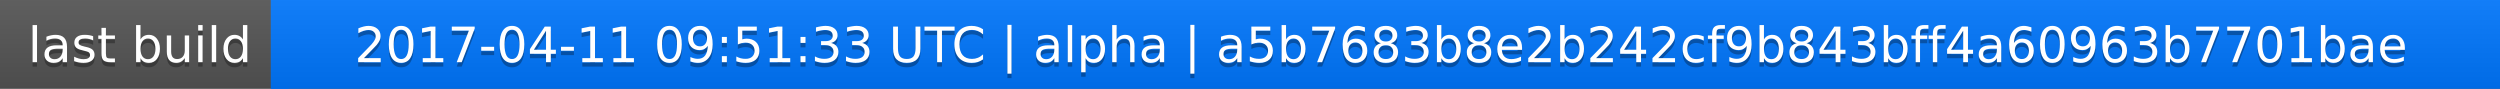
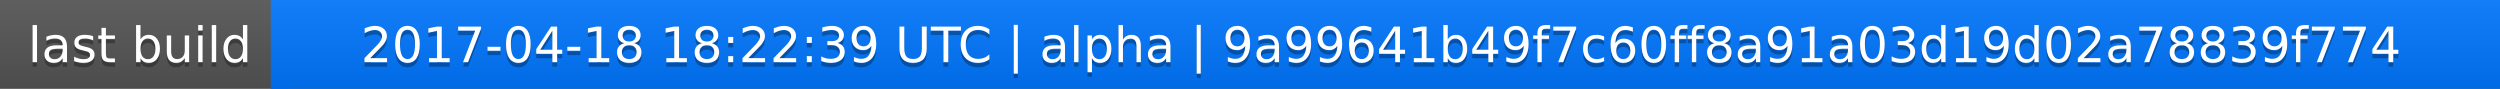
<svg xmlns="http://www.w3.org/2000/svg" width="563" height="20">
  <linearGradient id="a" x2="0" y2="100%">
    <stop offset="0" stop-color="#bbb" stop-opacity=".1" />
    <stop offset="1" stop-opacity=".1" />
  </linearGradient>
  <rect rx="0" width="563" height="20" fill="#555" />
  <rect rx="0" x="61" width="502" height="20" fill="#07f" />
  <path fill="#07f" d="M61 0h4v20h-4z" />
  <rect rx="0" width="563" height="20" fill="url(#a)" />
  <g fill="#fff" text-anchor="middle" font-family="DejaVu Sans,Verdana,Geneva,sans-serif" font-size="11">
    <text x="31.5" y="15" fill="#010101" fill-opacity=".3">last build</text>
    <text x="31.5" y="14">last build</text>
-     <text x="311" y="15" fill="#010101" fill-opacity=".3">2017-04-11 09:51:33 UTC | alpha | a5b7683b8e2b242cf9b843bff4a60963b7701bae</text>
-     <text x="311" y="14">2017-04-11 09:51:33 UTC | alpha | a5b7683b8e2b242cf9b843bff4a60963b7701bae</text>
+     <text x="311" y="15" fill="#010101" fill-opacity=".3">2017-04-18 18:22:39 UTC | alpha | 9a99641b49f7c60ff8a91a03d19d02a78839f774</text>
+     <text x="311" y="14">2017-04-18 18:22:39 UTC | alpha | 9a99641b49f7c60ff8a91a03d19d02a78839f774</text>
  </g>
</svg>
